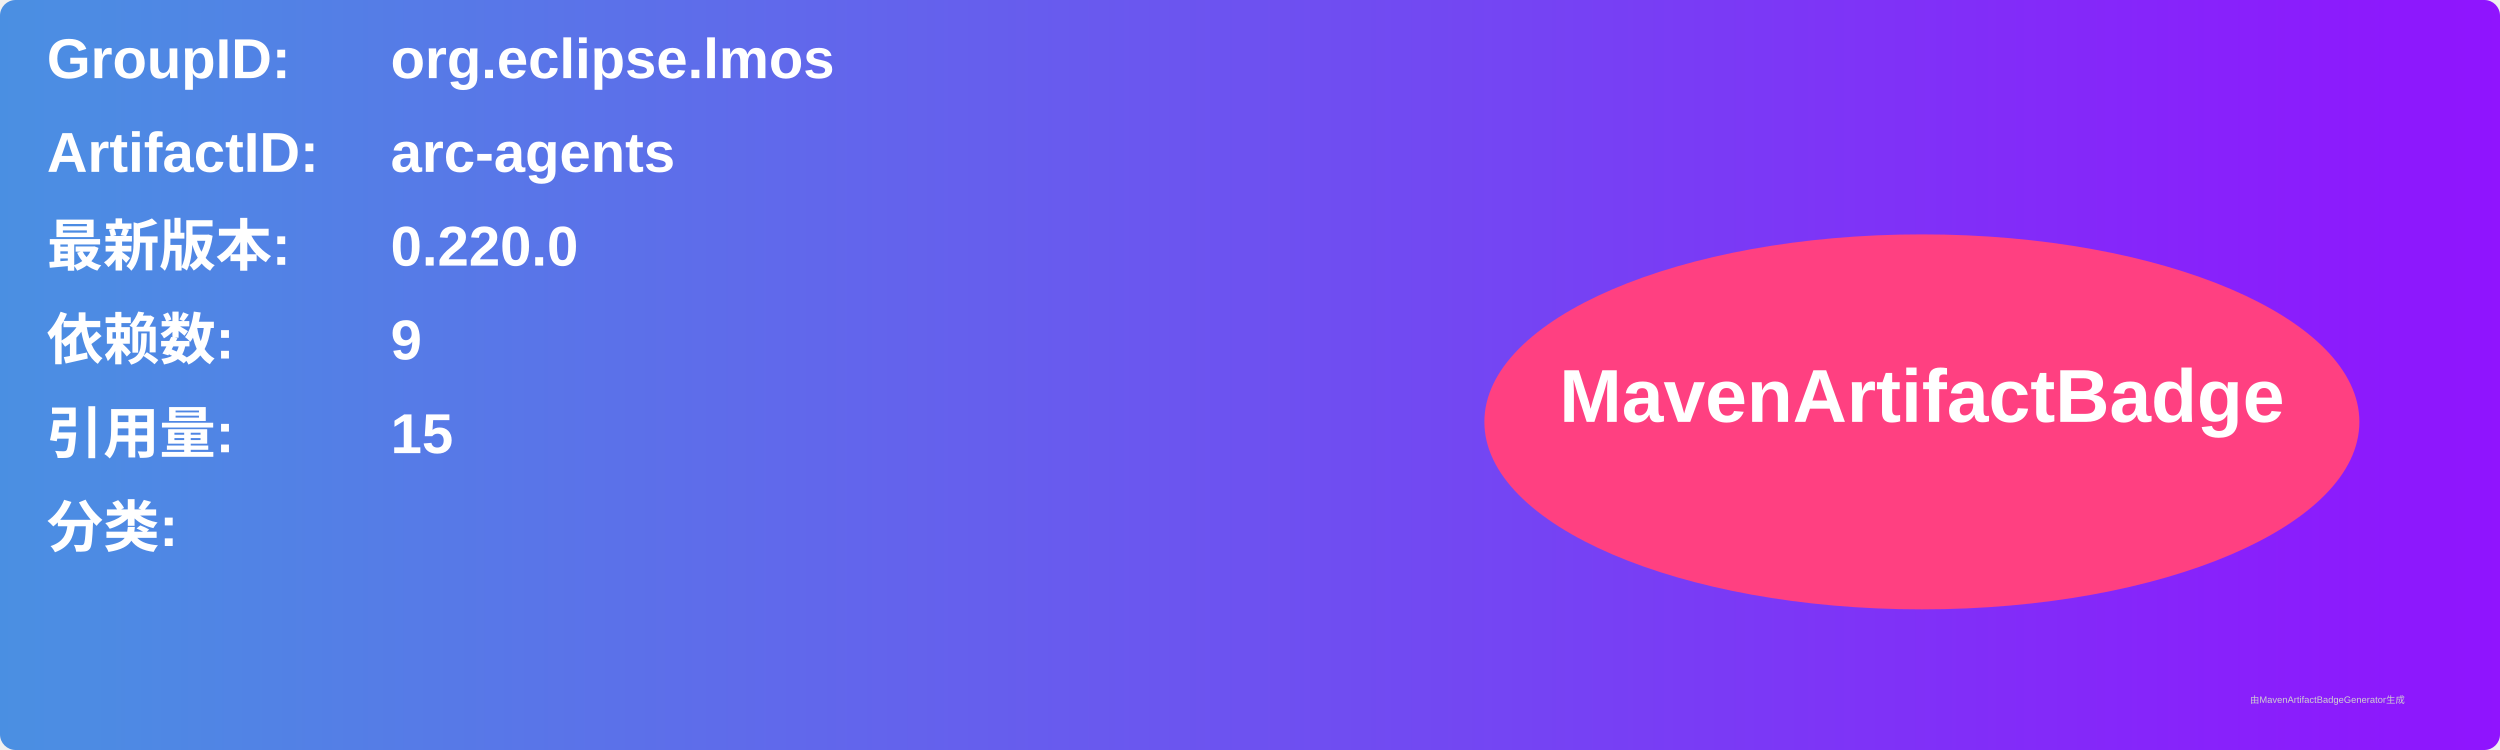
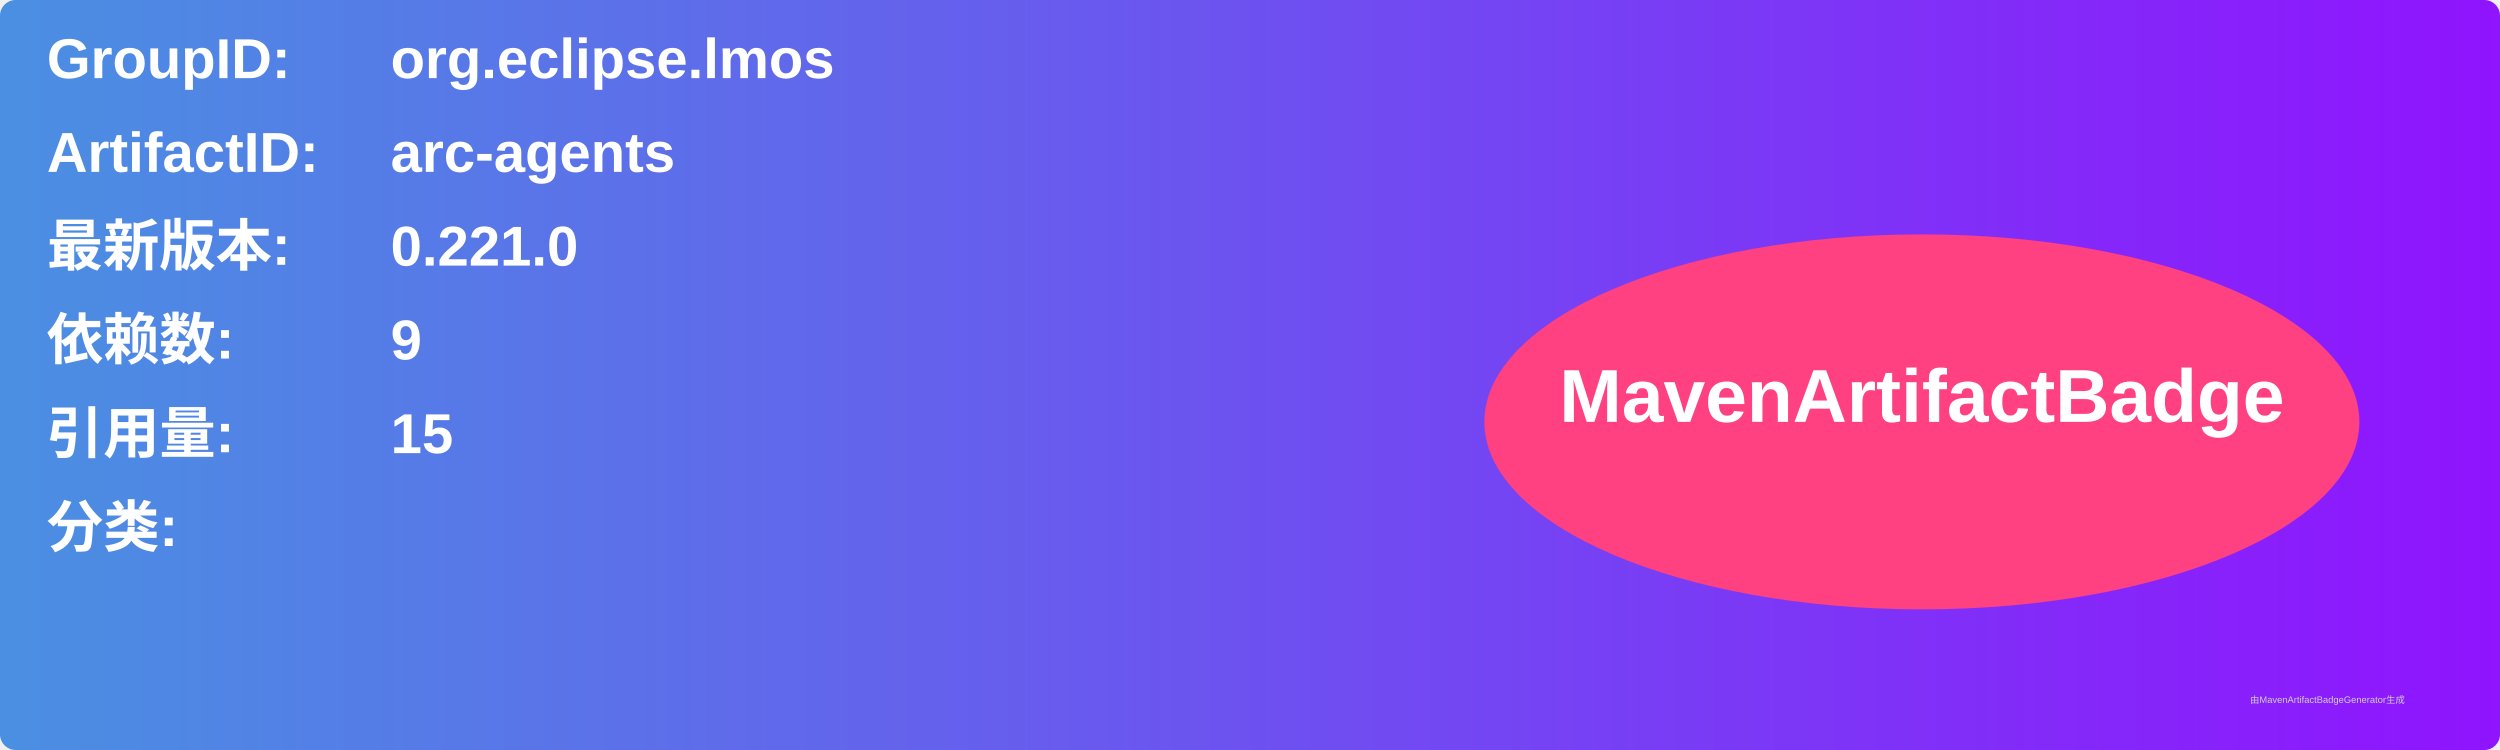
<svg xmlns="http://www.w3.org/2000/svg" width="800" height="240" viewBox="0 0 800 240">
  <linearGradient id="grad" x1="0%" y1="0%" x2="100%" y2="0%">
    <stop offset="0%" stop-color="#4a90e2" />
    <stop offset="100%" stop-color="#9013fe" />
  </linearGradient>
  <rect width="100%" height="100%" rx="5" ry="5" fill="url(#grad)" />
  <g transform="translate(15, 15)">
    <text x="0" y="10" font-family="Arial" font-size="18" fill="white" font-weight="bold" width="260">GroupID:</text>
    <text x="110" y="10" font-family="Arial" font-size="18" fill="white" font-weight="bold" width="460">org.eclipse.lmos</text>
    <text x="0" y="40" font-family="Arial" font-size="18" fill="white" font-weight="bold" width="260">ArtifactID:</text>
    <text x="110" y="40" font-family="Arial" font-size="18" fill="white" font-weight="bold" width="460">arc-agents</text>
    <text x="0" y="70" font-family="Arial" font-size="18" fill="white" font-weight="bold">最新版本:</text>
    <text x="110" y="70" font-family="Arial" font-size="18" fill="white" font-weight="bold">
-       <tspan font-weight="bold">0.220.0</tspan>
+       <tspan font-weight="bold">0.221.0</tspan>
    </text>
    <text x="0" y="100" font-family="Arial" font-size="18" fill="white" font-weight="bold">依赖数: </text>
    <text x="110" y="100" font-family="Arial" font-size="18" fill="white">
      <tspan font-weight="bold">9</tspan>
    </text>
    <text x="0" y="130" font-family="Arial" font-size="18" fill="white" font-weight="bold">引用量: </text>
    <text x="110" y="130" font-family="Arial" font-size="18" fill="white">
      <tspan font-weight="bold">15</tspan>
    </text>
    <text x="0" y="160" font-family="Arial" font-size="18" fill="white" font-weight="bold">分类:</text>
    <text x="10" y="190" font-family="Arial" font-size="10" fill="white">
      <tspan font-weight="bold" />
    </text>
    <ellipse cx="600" cy="120" rx="140" ry="60" fill="#ff4081" />
    <text x="600" y="120" text-anchor="middle" font-family="Arial" font-size="24" fill="white" font-weight="bold">MavenArtifactBadge</text>
  </g>
  <text x="720" y="225" font-family="Arial" font-size="3" fill="#d0d0d0">由MavenArtifactBadgeGenerator生成</text>
</svg>
